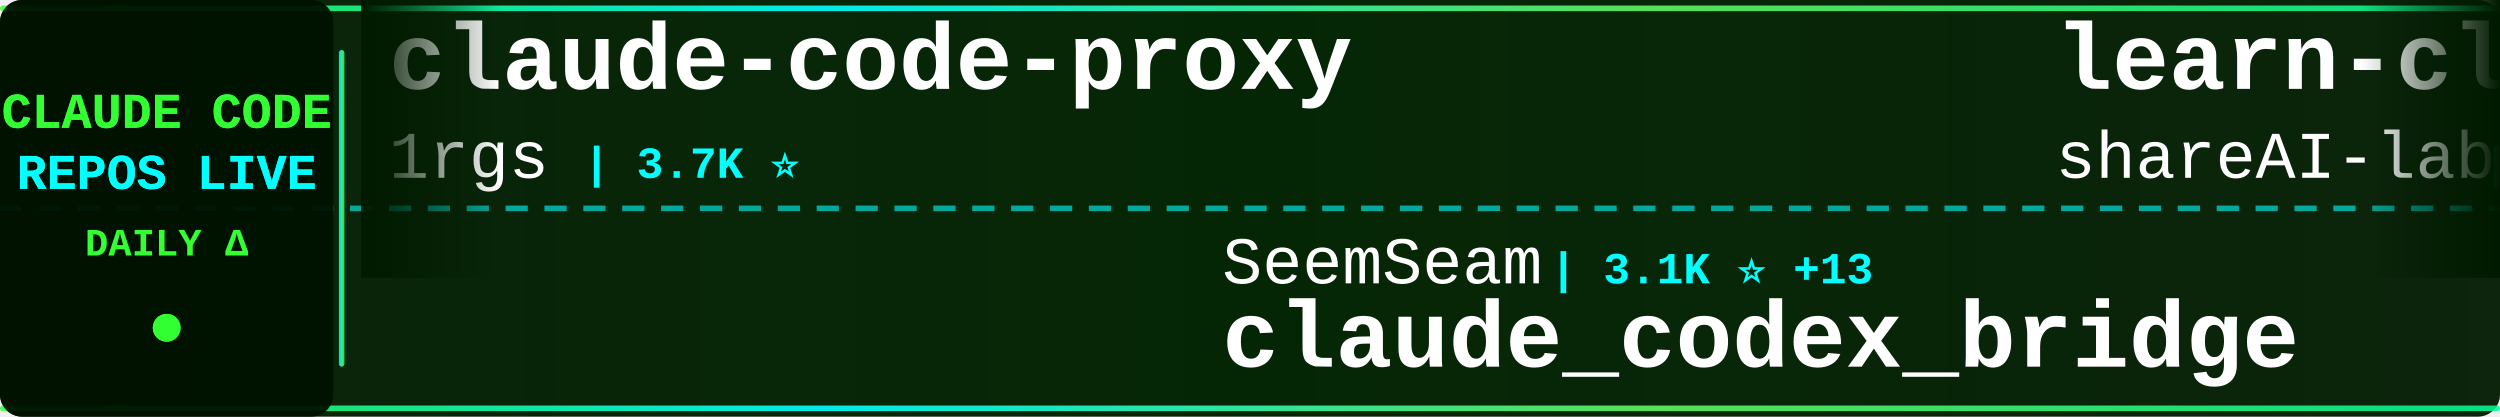
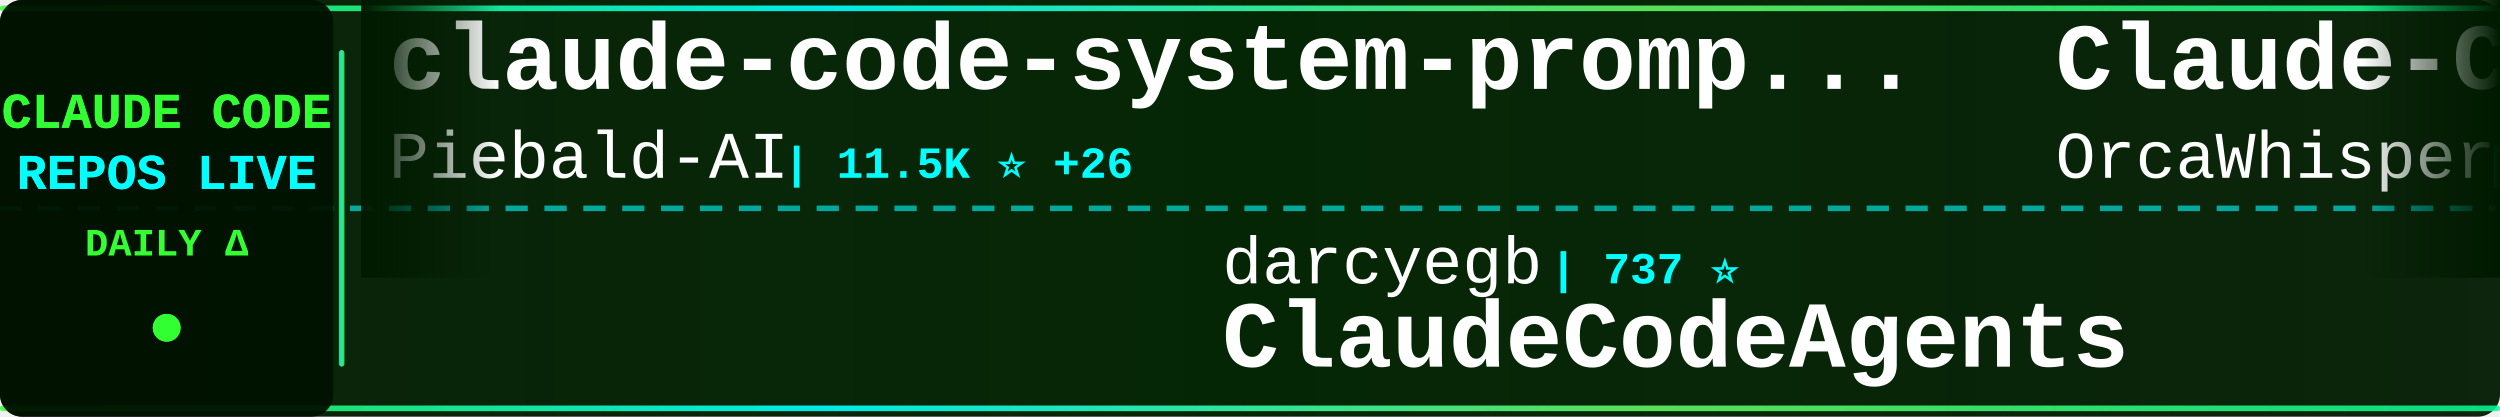
<svg xmlns="http://www.w3.org/2000/svg" width="900" height="150">
  <defs>
    <linearGradient id="tickerBg" x1="0%" y1="0%" x2="100%" y2="0%">
      <stop offset="0%" style="stop-color:#001a00;stop-opacity:0.95" />
      <stop offset="50%" style="stop-color:#002200;stop-opacity:0.98" />
      <stop offset="100%" style="stop-color:#001a00;stop-opacity:0.95" />
    </linearGradient>
    <linearGradient id="borderGrad" x1="0%" y1="0%" x2="100%" y2="0%">
      <stop offset="0%" style="stop-color:#33ff33;stop-opacity:0.85">
        <animate attributeName="stop-opacity" values="0.85;1;0.85" dur="2s" repeatCount="indefinite" />
      </stop>
      <stop offset="33%" style="stop-color:#00ffff;stop-opacity:0.9">
        <animate attributeName="stop-opacity" values="0.9;1;0.9" dur="2.2s" repeatCount="indefinite" />
      </stop>
      <stop offset="66%" style="stop-color:#66ff66;stop-opacity:0.85">
        <animate attributeName="stop-opacity" values="0.85;1;0.85" dur="1.8s" repeatCount="indefinite" />
      </stop>
      <stop offset="100%" style="stop-color:#00ff99;stop-opacity:0.85">
        <animate attributeName="stop-opacity" values="0.85;1;0.85" dur="2s" repeatCount="indefinite" />
      </stop>
    </linearGradient>
    <filter id="textGlow">
      <feGaussianBlur stdDeviation="0.1" result="coloredBlur" />
      <feMerge>
        <feMergeNode in="coloredBlur" />
        <feMergeNode in="SourceGraphic" />
      </feMerge>
    </filter>
    <filter id="metricGlow">
      <feGaussianBlur stdDeviation="0.2" result="coloredBlur" />
      <feMerge>
        <feMergeNode in="coloredBlur" />
        <feMergeNode in="SourceGraphic" />
      </feMerge>
    </filter>
    <linearGradient id="leftFade" x1="0%" y1="0%" x2="100%" y2="0%">
      <stop offset="0%" style="stop-color:#001a00;stop-opacity:1" />
      <stop offset="100%" style="stop-color:#001a00;stop-opacity:0" />
    </linearGradient>
    <linearGradient id="rightFade" x1="0%" y1="0%" x2="100%" y2="0%">
      <stop offset="0%" style="stop-color:#001a00;stop-opacity:0" />
      <stop offset="100%" style="stop-color:#001a00;stop-opacity:1" />
    </linearGradient>
  </defs>
  <rect width="900" height="150" fill="url(#tickerBg)" rx="8" />
  <rect x="0" y="2" width="900" height="2" fill="url(#borderGrad)" rx="1" />
  <rect x="0" y="146" width="900" height="2" fill="url(#borderGrad)" rx="1" />
  <line x1="0" y1="75" x2="900" y2="75" stroke="#00ffff" stroke-width="2" stroke-dasharray="8 6" opacity="0.6" />
  <rect x="0" y="0" width="120" height="150" fill="#001100" opacity="0.95" rx="8" />
  <text x="60" y="46" font-family="'Courier New', monospace" font-size="18" font-weight="bold" fill="#33ff33" text-anchor="middle" filter="url(#textGlow)">
    CLAUDE CODE
  </text>
  <text x="60" y="68" font-family="'Courier New', monospace" font-size="18" font-weight="bold" fill="#00ffff" text-anchor="middle" filter="url(#textGlow)">
    REPOS LIVE
  </text>
  <text x="60" y="92" font-family="'Courier New', monospace" font-size="14" font-weight="bold" fill="#33ff33" text-anchor="middle">
    DAILY Δ
  </text>
  <circle cx="60" cy="118" r="5" fill="#33ff33" filter="url(#metricGlow)">
    <animate attributeName="r" values="4;6;4" dur="1.5s" repeatCount="indefinite" />
    <animate attributeName="opacity" values="0.6;1;0.6" dur="1.5s" repeatCount="indefinite" />
  </circle>
  <rect x="122" y="18" width="2" height="114" fill="url(#borderGrad)" rx="1" />
  <clipPath id="tickerClip">
    <rect x="130" y="0" width="770" height="150" />
  </clipPath>
  <g clip-path="url(#tickerClip)">
    <g id="tickerItems">
      <animateTransform attributeName="transform" attributeType="XML" type="translate" from="0 0" to="-3000 0" dur="54s" repeatCount="indefinite" />
      <g transform="translate(0, 0)">
-         <text x="140" y="32" font-family="'Courier New', monospace" font-size="34" font-weight="bold" fill="#ffffff">claude-code-proxy</text>
-         <text x="140" y="64" font-family="'Courier New', monospace" font-size="24" font-weight="normal" fill="#ffffff" opacity="1.0">1rgs</text>
-         <text x="210" y="64" font-family="'Courier New', monospace" font-size="16" font-weight="bold" fill="#00ffff"> | 3.7K ⭐</text>
+         <text x="140" y="32" font-family="'Courier New', monospace" font-size="34" font-weight="bold" fill="#ffffff">claude-code-system-promp...</text>
+         <text x="140" y="64" font-family="'Courier New', monospace" font-size="24" font-weight="normal" fill="#ffffff" opacity="1.0">Piebald-AI</text>
+         <text x="282" y="64" font-family="'Courier New', monospace" font-size="16" font-weight="bold" fill="#00ffff"> | 11.5K ⭐ +26</text>
      </g>
      <g transform="translate(300, 0)">
-         <text x="140" y="102" font-family="'Courier New', monospace" font-size="24" font-weight="normal" fill="#ffffff" opacity="1.0">SeemSeam</text>
-         <text x="258" y="102" font-family="'Courier New', monospace" font-size="16" font-weight="bold" fill="#00ffff"> | 3.1K ⭐ +13</text>
-         <text x="140" y="132" font-family="'Courier New', monospace" font-size="34" font-weight="bold" fill="#ffffff">claude_codex_bridge</text>
+         <text x="140" y="102" font-family="'Courier New', monospace" font-size="24" font-weight="normal" fill="#ffffff" opacity="1.0">darcyegb</text>
+         <text x="258" y="102" font-family="'Courier New', monospace" font-size="16" font-weight="bold" fill="#00ffff"> | 737 ⭐</text>
+         <text x="140" y="132" font-family="'Courier New', monospace" font-size="34" font-weight="bold" fill="#ffffff">ClaudeCodeAgents</text>
      </g>
      <g transform="translate(600, 0)">
-         <text x="140" y="32" font-family="'Courier New', monospace" font-size="34" font-weight="bold" fill="#ffffff">learn-claude-code</text>
-         <text x="140" y="64" font-family="'Courier New', monospace" font-size="24" font-weight="normal" fill="#ffffff" opacity="1.0">shareAI-lab</text>
-         <text x="294" y="64" font-family="'Courier New', monospace" font-size="16" font-weight="bold" fill="#00ffff"> | 68.9K ⭐ +207</text>
+         <text x="140" y="32" font-family="'Courier New', monospace" font-size="34" font-weight="bold" fill="#ffffff">Claude-Code</text>
+         <text x="140" y="64" font-family="'Courier New', monospace" font-size="24" font-weight="normal" fill="#ffffff" opacity="1.0">OrcaWhisper</text>
+         <text x="294" y="64" font-family="'Courier New', monospace" font-size="16" font-weight="bold" fill="#00ffff"> | 80 ⭐</text>
      </g>
      <g transform="translate(900, 0)">
-         <text x="140" y="102" font-family="'Courier New', monospace" font-size="24" font-weight="normal" fill="#ffffff" opacity="1.0">wanshuiyin</text>
-         <text x="282" y="102" font-family="'Courier New', monospace" font-size="16" font-weight="bold" fill="#00ffff"> | 12.8K ⭐ +52</text>
-         <text x="140" y="132" font-family="'Courier New', monospace" font-size="34" font-weight="bold" fill="#ffffff">Auto-claude-code-researc...</text>
+         <text x="140" y="102" font-family="'Courier New', monospace" font-size="24" font-weight="normal" fill="#ffffff" opacity="1.0">ghuntley</text>
+         <text x="258" y="102" font-family="'Courier New', monospace" font-size="16" font-weight="bold" fill="#00ffff"> | 986 ⭐</text>
+         <text x="140" y="132" font-family="'Courier New', monospace" font-size="34" font-weight="bold" fill="#ffffff">claude-code-source-code-...</text>
      </g>
      <g transform="translate(1200, 0)">
-         <text x="140" y="32" font-family="'Courier New', monospace" font-size="34" font-weight="bold" fill="#ffffff">claude-code-guide</text>
-         <text x="140" y="64" font-family="'Courier New', monospace" font-size="24" font-weight="normal" fill="#ffffff" opacity="1.0">zebbern</text>
-         <text x="246" y="64" font-family="'Courier New', monospace" font-size="16" font-weight="bold" fill="#00ffff"> | 4.3K ⭐ +7</text>
+         <text x="140" y="32" font-family="'Courier New', monospace" font-size="34" font-weight="bold" fill="#ffffff">claude-code-settings</text>
+         <text x="140" y="64" font-family="'Courier New', monospace" font-size="24" font-weight="normal" fill="#ffffff" opacity="1.0">feiskyer</text>
+         <text x="258" y="64" font-family="'Courier New', monospace" font-size="16" font-weight="bold" fill="#00ffff"> | 1.6K ⭐ +1</text>
      </g>
      <g transform="translate(1500, 0)">
-         <text x="140" y="102" font-family="'Courier New', monospace" font-size="24" font-weight="normal" fill="#ffffff" opacity="1.0">liuup</text>
-         <text x="222" y="102" font-family="'Courier New', monospace" font-size="16" font-weight="bold" fill="#00ffff"> | 3.3K ⭐ +13</text>
-         <text x="140" y="132" font-family="'Courier New', monospace" font-size="34" font-weight="bold" fill="#ffffff">claude-code-analysis</text>
+         <text x="140" y="102" font-family="'Courier New', monospace" font-size="24" font-weight="normal" fill="#ffffff" opacity="1.0">Windy3f3f3f3f</text>
+         <text x="318" y="102" font-family="'Courier New', monospace" font-size="16" font-weight="bold" fill="#00ffff"> | 1.5K ⭐ +5</text>
+         <text x="140" y="132" font-family="'Courier New', monospace" font-size="34" font-weight="bold" fill="#ffffff">claude-code-from-scratch</text>
      </g>
      <g transform="translate(1800, 0)">
-         <text x="140" y="32" font-family="'Courier New', monospace" font-size="34" font-weight="bold" fill="#ffffff">claude-code-harness</text>
-         <text x="140" y="64" font-family="'Courier New', monospace" font-size="24" font-weight="normal" fill="#ffffff" opacity="1.0">Chachamaru127</text>
-         <text x="318" y="64" font-family="'Courier New', monospace" font-size="16" font-weight="bold" fill="#00ffff"> | 2.9K ⭐ +10</text>
+         <text x="140" y="32" font-family="'Courier New', monospace" font-size="34" font-weight="bold" fill="#ffffff">edmunds-claude-code</text>
+         <text x="140" y="64" font-family="'Courier New', monospace" font-size="24" font-weight="normal" fill="#ffffff" opacity="1.0">edmund-io</text>
+         <text x="270" y="64" font-family="'Courier New', monospace" font-size="16" font-weight="bold" fill="#00ffff"> | 1.5K ⭐ +1</text>
      </g>
      <g transform="translate(2100, 0)">
-         <text x="140" y="102" font-family="'Courier New', monospace" font-size="24" font-weight="normal" fill="#ffffff" opacity="1.0">edmund-io</text>
-         <text x="270" y="102" font-family="'Courier New', monospace" font-size="16" font-weight="bold" fill="#00ffff"> | 1.5K ⭐</text>
-         <text x="140" y="132" font-family="'Courier New', monospace" font-size="34" font-weight="bold" fill="#ffffff">edmunds-claude-code</text>
+         <text x="140" y="102" font-family="'Courier New', monospace" font-size="24" font-weight="normal" fill="#ffffff" opacity="1.0">davila7</text>
+         <text x="246" y="102" font-family="'Courier New', monospace" font-size="16" font-weight="bold" fill="#00ffff"> | 28.4K ⭐ +15</text>
+         <text x="140" y="132" font-family="'Courier New', monospace" font-size="34" font-weight="bold" fill="#ffffff">claude-code-templates</text>
      </g>
      <g transform="translate(2400, 0)">
-         <text x="140" y="32" font-family="'Courier New', monospace" font-size="34" font-weight="bold" fill="#ffffff">claude-code-sourcemap</text>
-         <text x="140" y="64" font-family="'Courier New', monospace" font-size="24" font-weight="normal" fill="#ffffff" opacity="1.0">ChinaSiro</text>
-         <text x="270" y="64" font-family="'Courier New', monospace" font-size="16" font-weight="bold" fill="#00ffff"> | 9.5K ⭐ +9</text>
+         <text x="140" y="32" font-family="'Courier New', monospace" font-size="34" font-weight="bold" fill="#ffffff">claude-code-engineering</text>
+         <text x="140" y="64" font-family="'Courier New', monospace" font-size="24" font-weight="normal" fill="#ffffff" opacity="1.0">huangjia2019</text>
+         <text x="306" y="64" font-family="'Courier New', monospace" font-size="16" font-weight="bold" fill="#00ffff"> | 900 ⭐ +4</text>
      </g>
      <g transform="translate(2700, 0)">
-         <text x="140" y="102" font-family="'Courier New', monospace" font-size="24" font-weight="normal" fill="#ffffff" opacity="1.0">RichardAtCT</text>
-         <text x="294" y="102" font-family="'Courier New', monospace" font-size="16" font-weight="bold" fill="#00ffff"> | 2.7K ⭐ +2</text>
-         <text x="140" y="132" font-family="'Courier New', monospace" font-size="34" font-weight="bold" fill="#ffffff">claude-code-telegram</text>
+         <text x="140" y="102" font-family="'Courier New', monospace" font-size="24" font-weight="normal" fill="#ffffff" opacity="1.0">luyao618</text>
+         <text x="258" y="102" font-family="'Courier New', monospace" font-size="16" font-weight="bold" fill="#00ffff"> | 1.6K ⭐ +1</text>
+         <text x="140" y="132" font-family="'Courier New', monospace" font-size="34" font-weight="bold" fill="#ffffff">Claude-Code-Source-Study</text>
      </g>
      <g transform="translate(3000, 0)">
-         <text x="140" y="32" font-family="'Courier New', monospace" font-size="34" font-weight="bold" fill="#ffffff">claude-code-proxy</text>
-         <text x="140" y="64" font-family="'Courier New', monospace" font-size="24" font-weight="normal" fill="#ffffff" opacity="1.0">1rgs</text>
-         <text x="210" y="64" font-family="'Courier New', monospace" font-size="16" font-weight="bold" fill="#00ffff"> | 3.7K ⭐</text>
+         <text x="140" y="32" font-family="'Courier New', monospace" font-size="34" font-weight="bold" fill="#ffffff">claude-code-system-promp...</text>
+         <text x="140" y="64" font-family="'Courier New', monospace" font-size="24" font-weight="normal" fill="#ffffff" opacity="1.0">Piebald-AI</text>
+         <text x="282" y="64" font-family="'Courier New', monospace" font-size="16" font-weight="bold" fill="#00ffff"> | 11.5K ⭐ +26</text>
      </g>
      <g transform="translate(3300, 0)">
-         <text x="140" y="102" font-family="'Courier New', monospace" font-size="24" font-weight="normal" fill="#ffffff" opacity="1.0">SeemSeam</text>
-         <text x="258" y="102" font-family="'Courier New', monospace" font-size="16" font-weight="bold" fill="#00ffff"> | 3.1K ⭐ +13</text>
-         <text x="140" y="132" font-family="'Courier New', monospace" font-size="34" font-weight="bold" fill="#ffffff">claude_codex_bridge</text>
+         <text x="140" y="102" font-family="'Courier New', monospace" font-size="24" font-weight="normal" fill="#ffffff" opacity="1.0">darcyegb</text>
+         <text x="258" y="102" font-family="'Courier New', monospace" font-size="16" font-weight="bold" fill="#00ffff"> | 737 ⭐</text>
+         <text x="140" y="132" font-family="'Courier New', monospace" font-size="34" font-weight="bold" fill="#ffffff">ClaudeCodeAgents</text>
      </g>
      <g transform="translate(3600, 0)">
-         <text x="140" y="32" font-family="'Courier New', monospace" font-size="34" font-weight="bold" fill="#ffffff">learn-claude-code</text>
-         <text x="140" y="64" font-family="'Courier New', monospace" font-size="24" font-weight="normal" fill="#ffffff" opacity="1.0">shareAI-lab</text>
-         <text x="294" y="64" font-family="'Courier New', monospace" font-size="16" font-weight="bold" fill="#00ffff"> | 68.9K ⭐ +207</text>
+         <text x="140" y="32" font-family="'Courier New', monospace" font-size="34" font-weight="bold" fill="#ffffff">Claude-Code</text>
+         <text x="140" y="64" font-family="'Courier New', monospace" font-size="24" font-weight="normal" fill="#ffffff" opacity="1.0">OrcaWhisper</text>
+         <text x="294" y="64" font-family="'Courier New', monospace" font-size="16" font-weight="bold" fill="#00ffff"> | 80 ⭐</text>
      </g>
      <g transform="translate(3900, 0)">
-         <text x="140" y="102" font-family="'Courier New', monospace" font-size="24" font-weight="normal" fill="#ffffff" opacity="1.0">wanshuiyin</text>
-         <text x="282" y="102" font-family="'Courier New', monospace" font-size="16" font-weight="bold" fill="#00ffff"> | 12.8K ⭐ +52</text>
-         <text x="140" y="132" font-family="'Courier New', monospace" font-size="34" font-weight="bold" fill="#ffffff">Auto-claude-code-researc...</text>
+         <text x="140" y="102" font-family="'Courier New', monospace" font-size="24" font-weight="normal" fill="#ffffff" opacity="1.0">ghuntley</text>
+         <text x="258" y="102" font-family="'Courier New', monospace" font-size="16" font-weight="bold" fill="#00ffff"> | 986 ⭐</text>
+         <text x="140" y="132" font-family="'Courier New', monospace" font-size="34" font-weight="bold" fill="#ffffff">claude-code-source-code-...</text>
      </g>
    </g>
  </g>
  <rect x="130" y="0" width="50" height="100" fill="url(#leftFade)" />
  <rect x="850" y="0" width="50" height="100" fill="url(#rightFade)" />
</svg>
